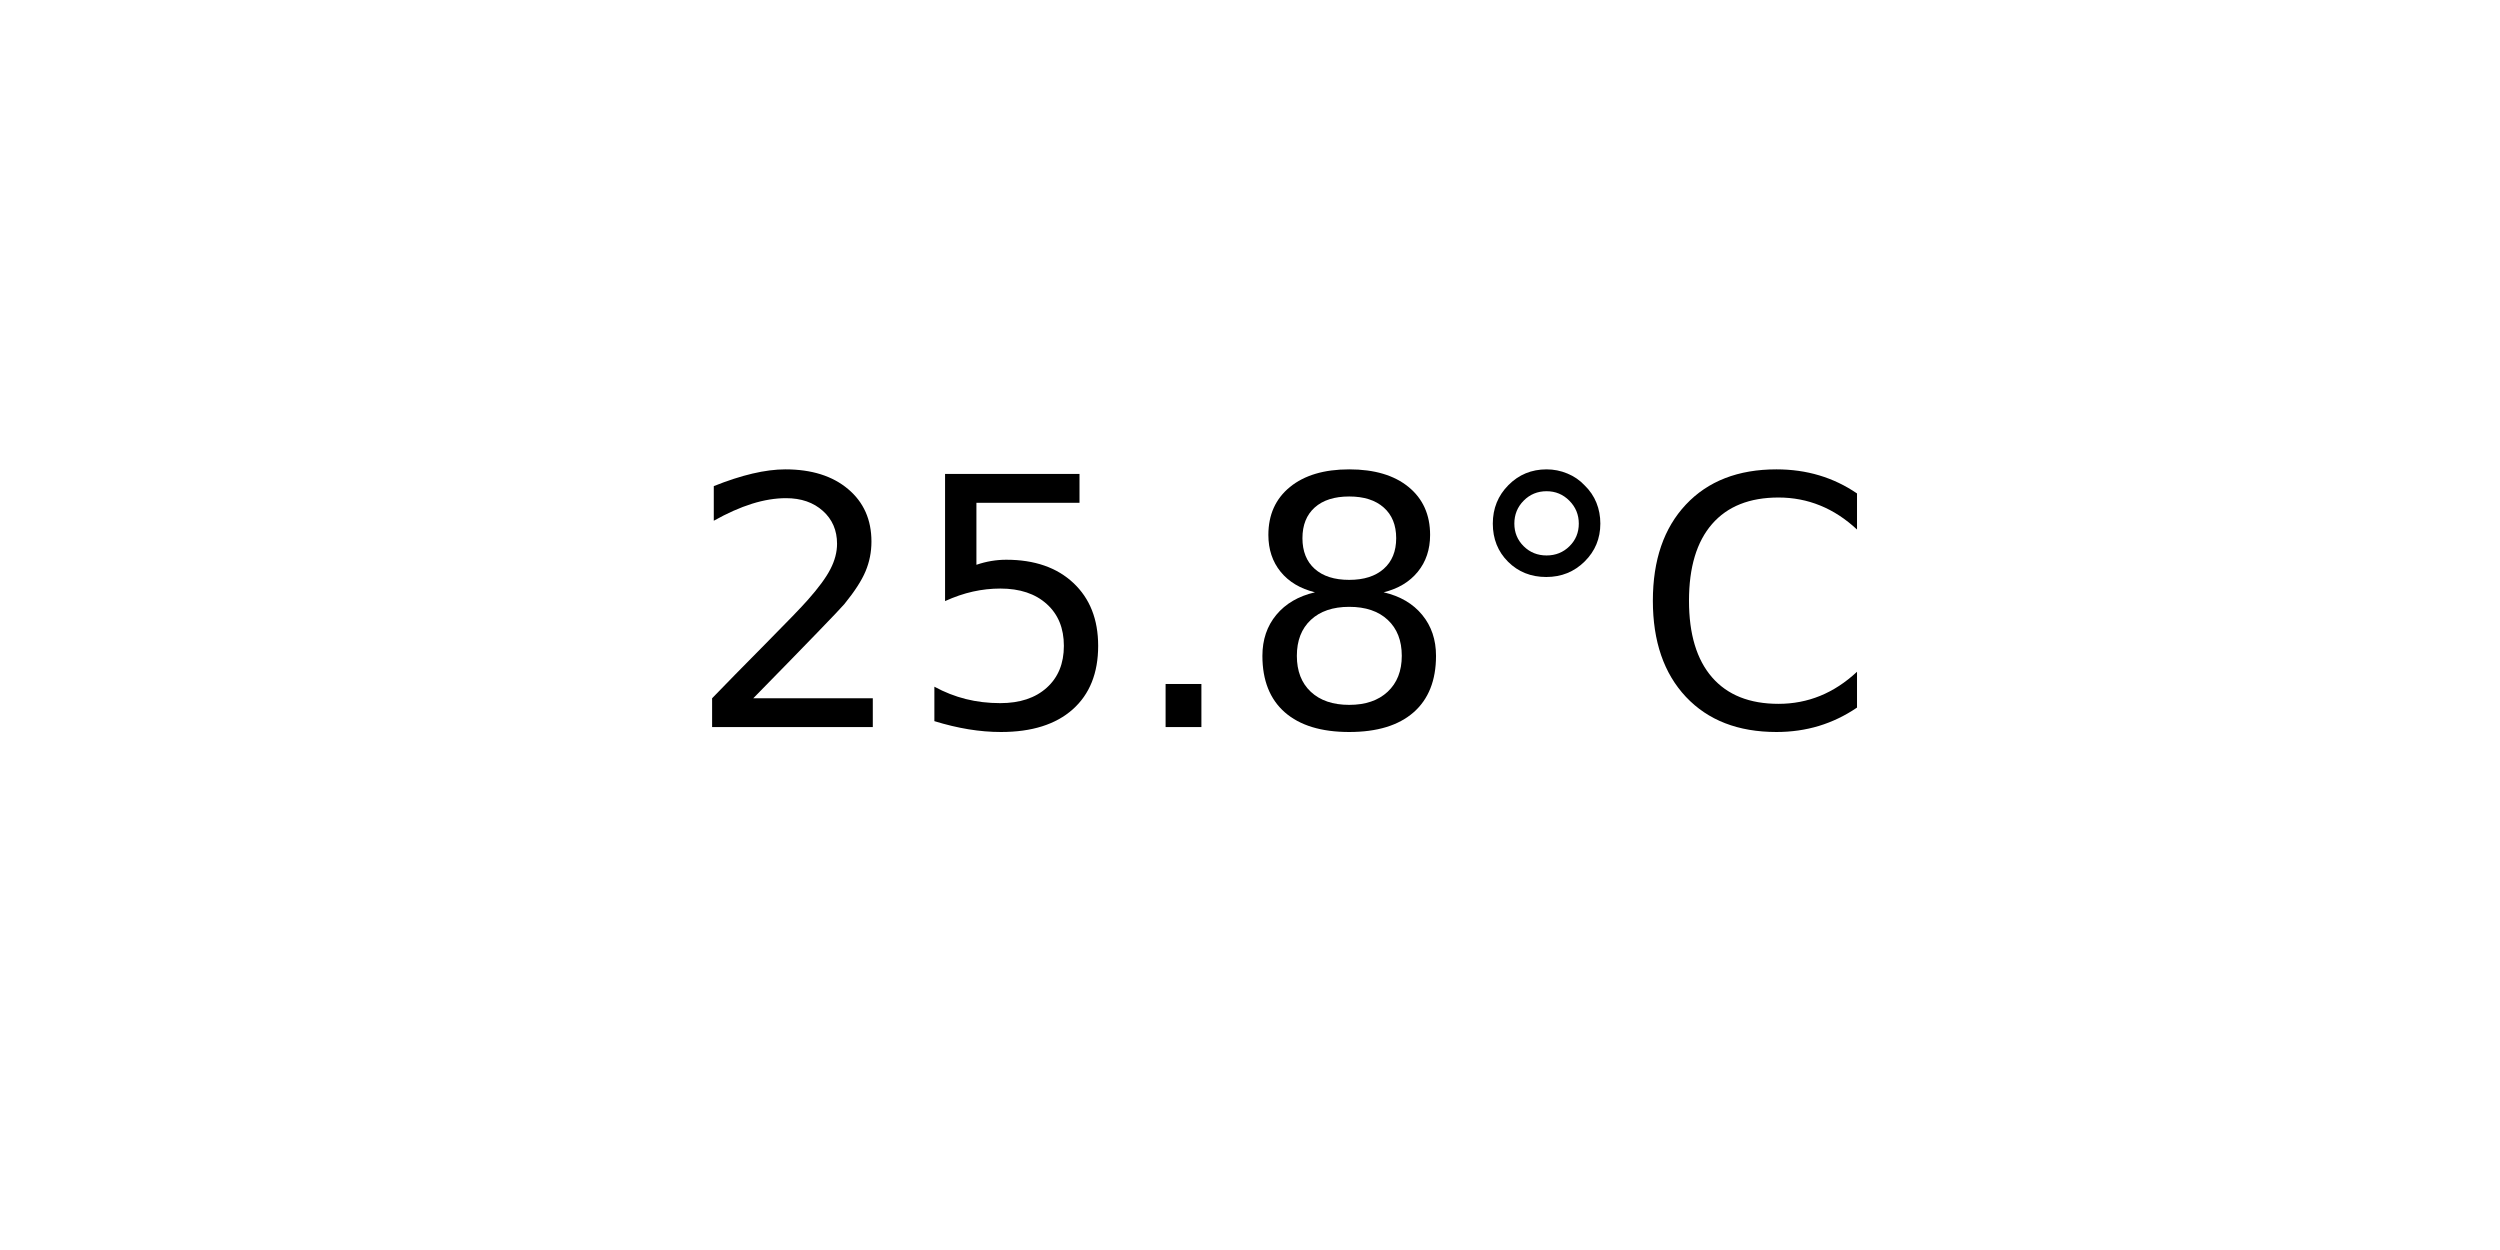
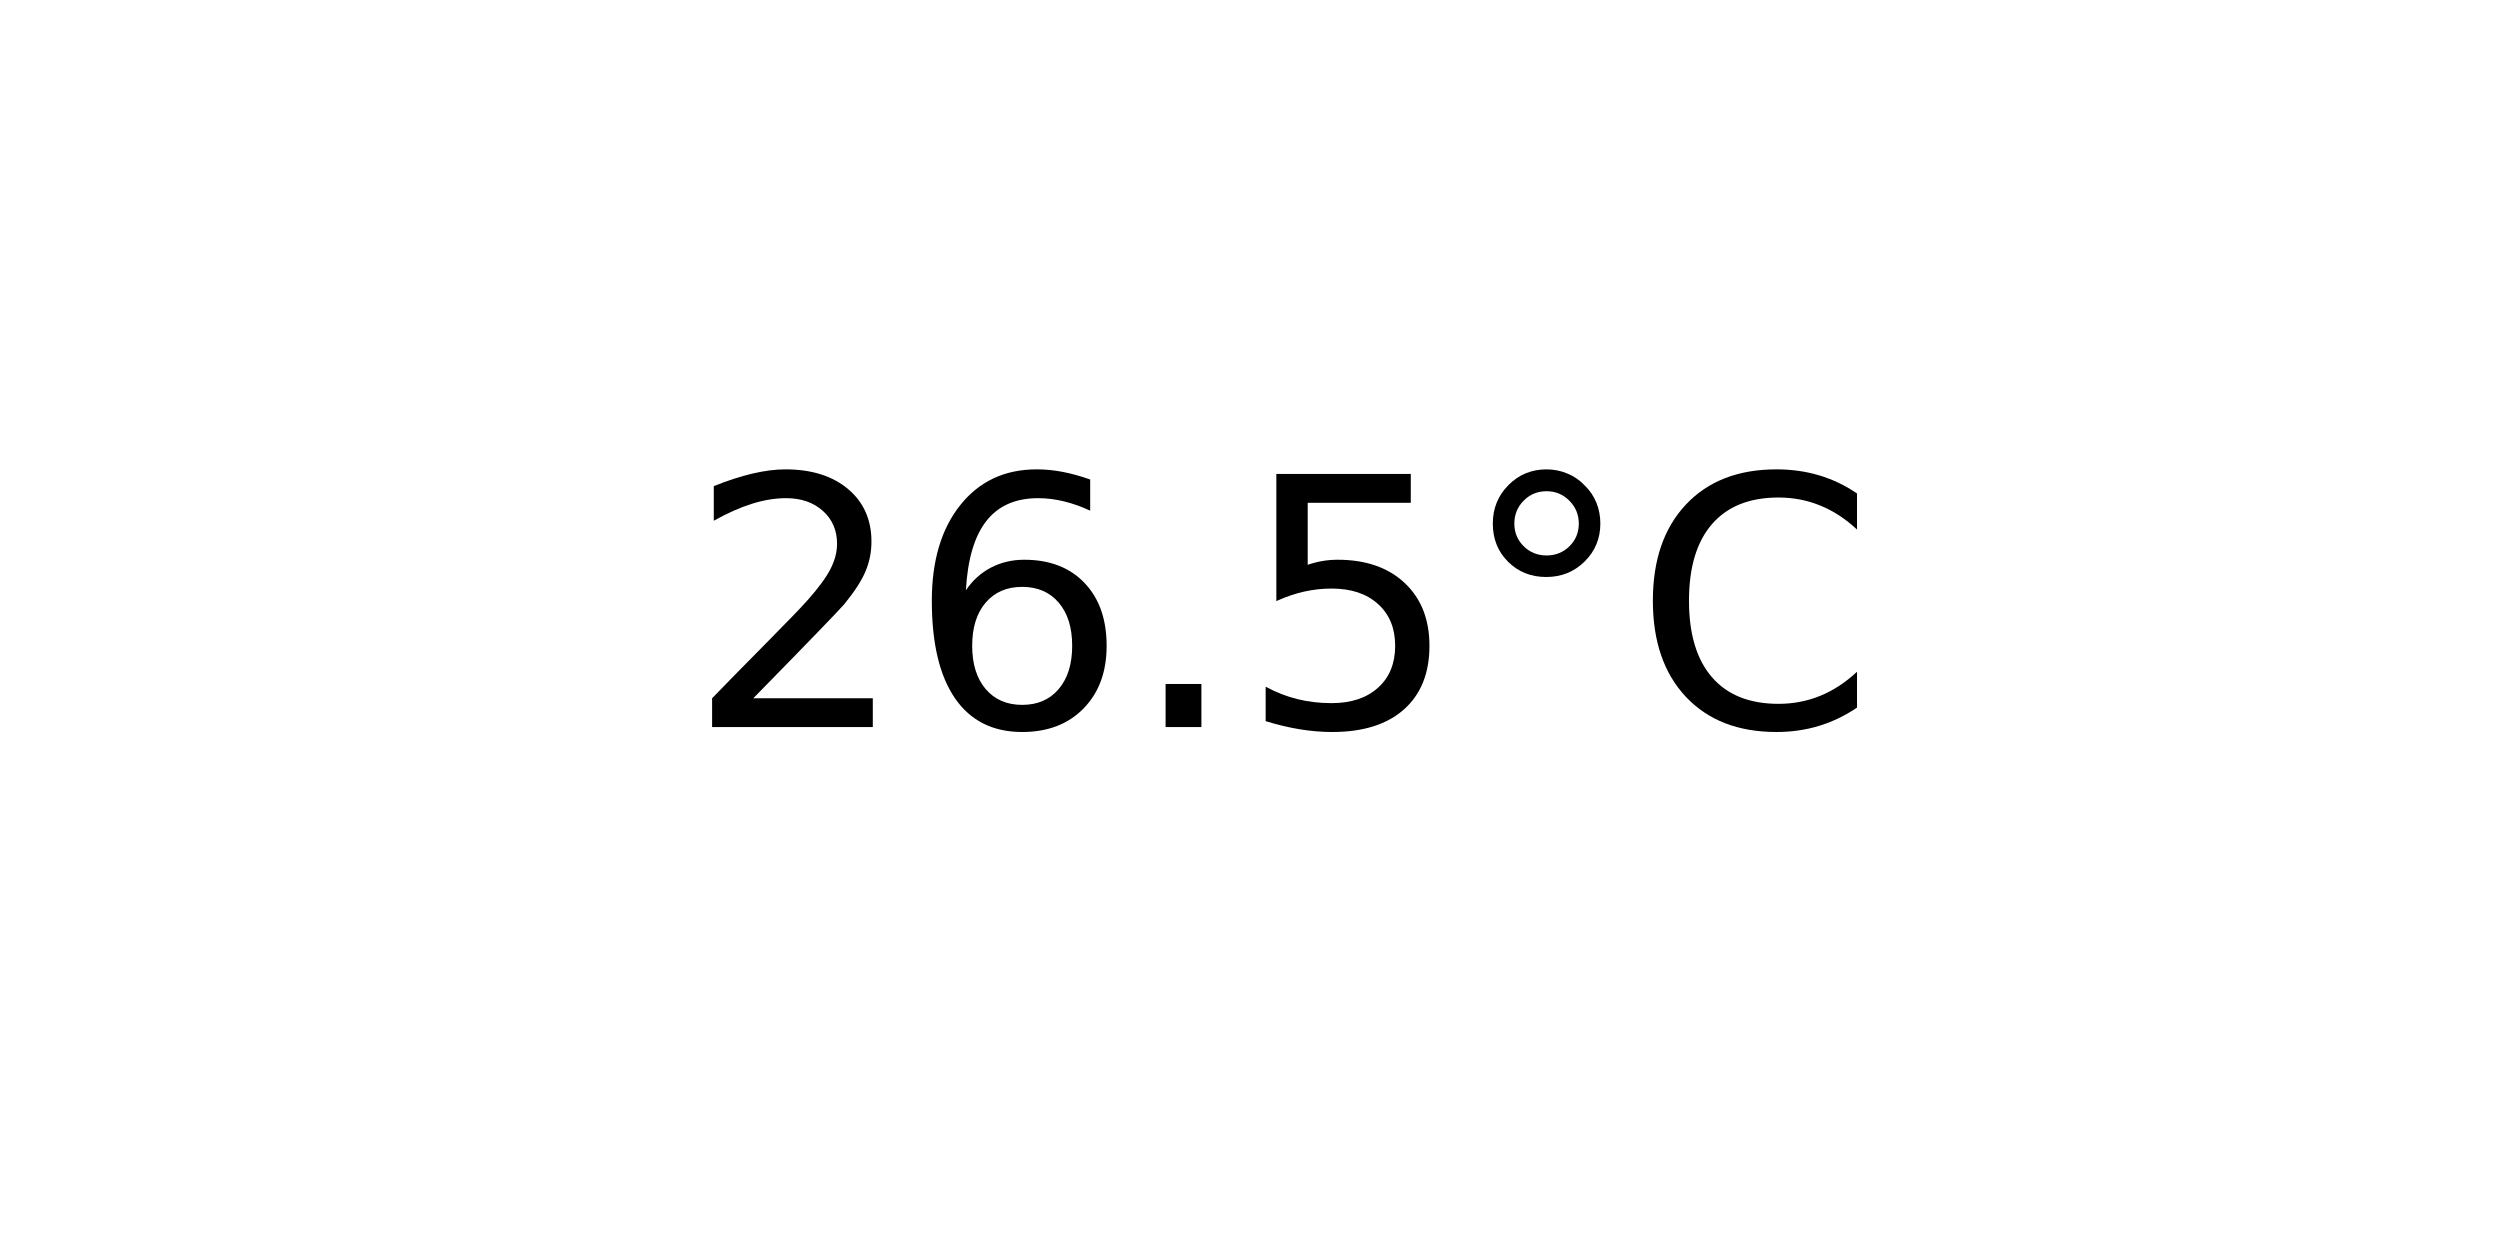
<svg xmlns="http://www.w3.org/2000/svg" xmlns:xlink="http://www.w3.org/1999/xlink" width="72pt" height="36pt" viewBox="0 0 72 36" version="1.1">
  <defs>
    <style type="text/css">*{stroke-linejoin: round; stroke-linecap: butt}</style>
  </defs>
  <g id="figure_1">
    <g id="axes_1">
      <g id="text_1">
        <g transform="translate(19.77578 20.93937) scale(0.1 -0.1)">
          <defs>
            <path id="DejaVuSans-32" d="M 1228 531  L 3431 531  L 3431 0  L 469 0  L 469 531  Q 828 903 1448 1529  Q 2069 2156 2228 2338  Q 2531 2678 2651 2914  Q 2772 3150 2772 3378  Q 2772 3750 2511 3984  Q 2250 4219 1831 4219  Q 1534 4219 1204 4116  Q 875 4013 500 3803  L 500 4441  Q 881 4594 1212 4672  Q 1544 4750 1819 4750  Q 2544 4750 2975 4387  Q 3406 4025 3406 3419  Q 3406 3131 3298 2873  Q 3191 2616 2906 2266  Q 2828 2175 2409 1742  Q 1991 1309 1228 531  z " transform="scale(0.015625)" />
+             <path id="DejaVuSans-36" d="M 2113 2584  Q 1688 2584 1439 2293  Q 1191 2003 1191 1497  Q 1191 994 1439 701  Q 1688 409 2113 409  Q 2538 409 2786 701  Q 3034 994 3034 1497  Q 3034 2003 2786 2293  Q 2538 2584 2113 2584  z M 3366 4563  L 3366 3988  Q 3128 4100 2886 4159  Q 2644 4219 2406 4219  Q 1781 4219 1451 3797  Q 1122 3375 1075 2522  Q 1259 2794 1537 2939  Q 1816 3084 2150 3084  Q 2853 3084 3261 2657  Q 3669 2231 3669 1497  Q 3669 778 3244 343  Q 2819 -91 2113 -91  Q 1303 -91 875 529  Q 447 1150 447 2328  Q 447 3434 972 4092  Q 1497 4750 2381 4750  Q 2619 4750 2861 4703  Q 3103 4656 3366 4563  z " transform="scale(0.015625)" />
+             <path id="DejaVuSans-2e" d="M 684 794  L 1344 794  L 1344 0  L 684 0  L 684 794  z " transform="scale(0.015625)" />
            <path id="DejaVuSans-35" d="M 691 4666  L 3169 4666  L 3169 4134  L 1269 4134  L 1269 2991  Q 1406 3038 1543 3061  Q 1681 3084 1819 3084  Q 2600 3084 3056 2656  Q 3513 2228 3513 1497  Q 3513 744 3044 326  Q 2575 -91 1722 -91  Q 1428 -91 1123 -41  Q 819 9 494 109  L 494 744  Q 775 591 1075 516  Q 1375 441 1709 441  Q 2250 441 2565 725  Q 2881 1009 2881 1497  Q 2881 1984 2565 2268  Q 2250 2553 1709 2553  Q 1456 2553 1204 2497  Q 953 2441 691 2322  L 691 4666  z " transform="scale(0.015625)" />
-             <path id="DejaVuSans-2e" d="M 684 794  L 1344 794  L 1344 0  L 684 0  L 684 794  z " transform="scale(0.015625)" />
-             <path id="DejaVuSans-38" d="M 2034 2216  Q 1584 2216 1326 1975  Q 1069 1734 1069 1313  Q 1069 891 1326 650  Q 1584 409 2034 409  Q 2484 409 2743 651  Q 3003 894 3003 1313  Q 3003 1734 2745 1975  Q 2488 2216 2034 2216  z M 1403 2484  Q 997 2584 770 2862  Q 544 3141 544 3541  Q 544 4100 942 4425  Q 1341 4750 2034 4750  Q 2731 4750 3128 4425  Q 3525 4100 3525 3541  Q 3525 3141 3298 2862  Q 3072 2584 2669 2484  Q 3125 2378 3379 2068  Q 3634 1759 3634 1313  Q 3634 634 3220 271  Q 2806 -91 2034 -91  Q 1263 -91 848 271  Q 434 634 434 1313  Q 434 1759 690 2068  Q 947 2378 1403 2484  z M 1172 3481  Q 1172 3119 1398 2916  Q 1625 2713 2034 2713  Q 2441 2713 2670 2916  Q 2900 3119 2900 3481  Q 2900 3844 2670 4047  Q 2441 4250 2034 4250  Q 1625 4250 1398 4047  Q 1172 3844 1172 3481  z " transform="scale(0.015625)" />
            <path id="DejaVuSans-b0" d="M 1600 4347  Q 1350 4347 1178 4173  Q 1006 4000 1006 3750  Q 1006 3503 1178 3333  Q 1350 3163 1600 3163  Q 1850 3163 2022 3333  Q 2194 3503 2194 3750  Q 2194 3997 2020 4172  Q 1847 4347 1600 4347  z M 1600 4750  Q 1800 4750 1984 4673  Q 2169 4597 2303 4453  Q 2447 4313 2519 4134  Q 2591 3956 2591 3750  Q 2591 3338 2302 3052  Q 2013 2766 1594 2766  Q 1172 2766 890 3047  Q 609 3328 609 3750  Q 609 4169 896 4459  Q 1184 4750 1600 4750  z " transform="scale(0.015625)" />
            <path id="DejaVuSans-43" d="M 4122 4306  L 4122 3641  Q 3803 3938 3442 4084  Q 3081 4231 2675 4231  Q 1875 4231 1450 3742  Q 1025 3253 1025 2328  Q 1025 1406 1450 917  Q 1875 428 2675 428  Q 3081 428 3442 575  Q 3803 722 4122 1019  L 4122 359  Q 3791 134 3420 21  Q 3050 -91 2638 -91  Q 1578 -91 968 557  Q 359 1206 359 2328  Q 359 3453 968 4101  Q 1578 4750 2638 4750  Q 3056 4750 3426 4639  Q 3797 4528 4122 4306  z " transform="scale(0.015625)" />
          </defs>
          <use xlink:href="#DejaVuSans-32" />
-           <use xlink:href="#DejaVuSans-35" x="63.623" />
+           <use xlink:href="#DejaVuSans-36" x="63.623" />
          <use xlink:href="#DejaVuSans-2e" x="127.246" />
-           <use xlink:href="#DejaVuSans-38" x="159.033" />
+           <use xlink:href="#DejaVuSans-35" x="159.033" />
          <use xlink:href="#DejaVuSans-b0" x="222.656" />
          <use xlink:href="#DejaVuSans-43" x="272.656" />
        </g>
      </g>
    </g>
  </g>
</svg>
